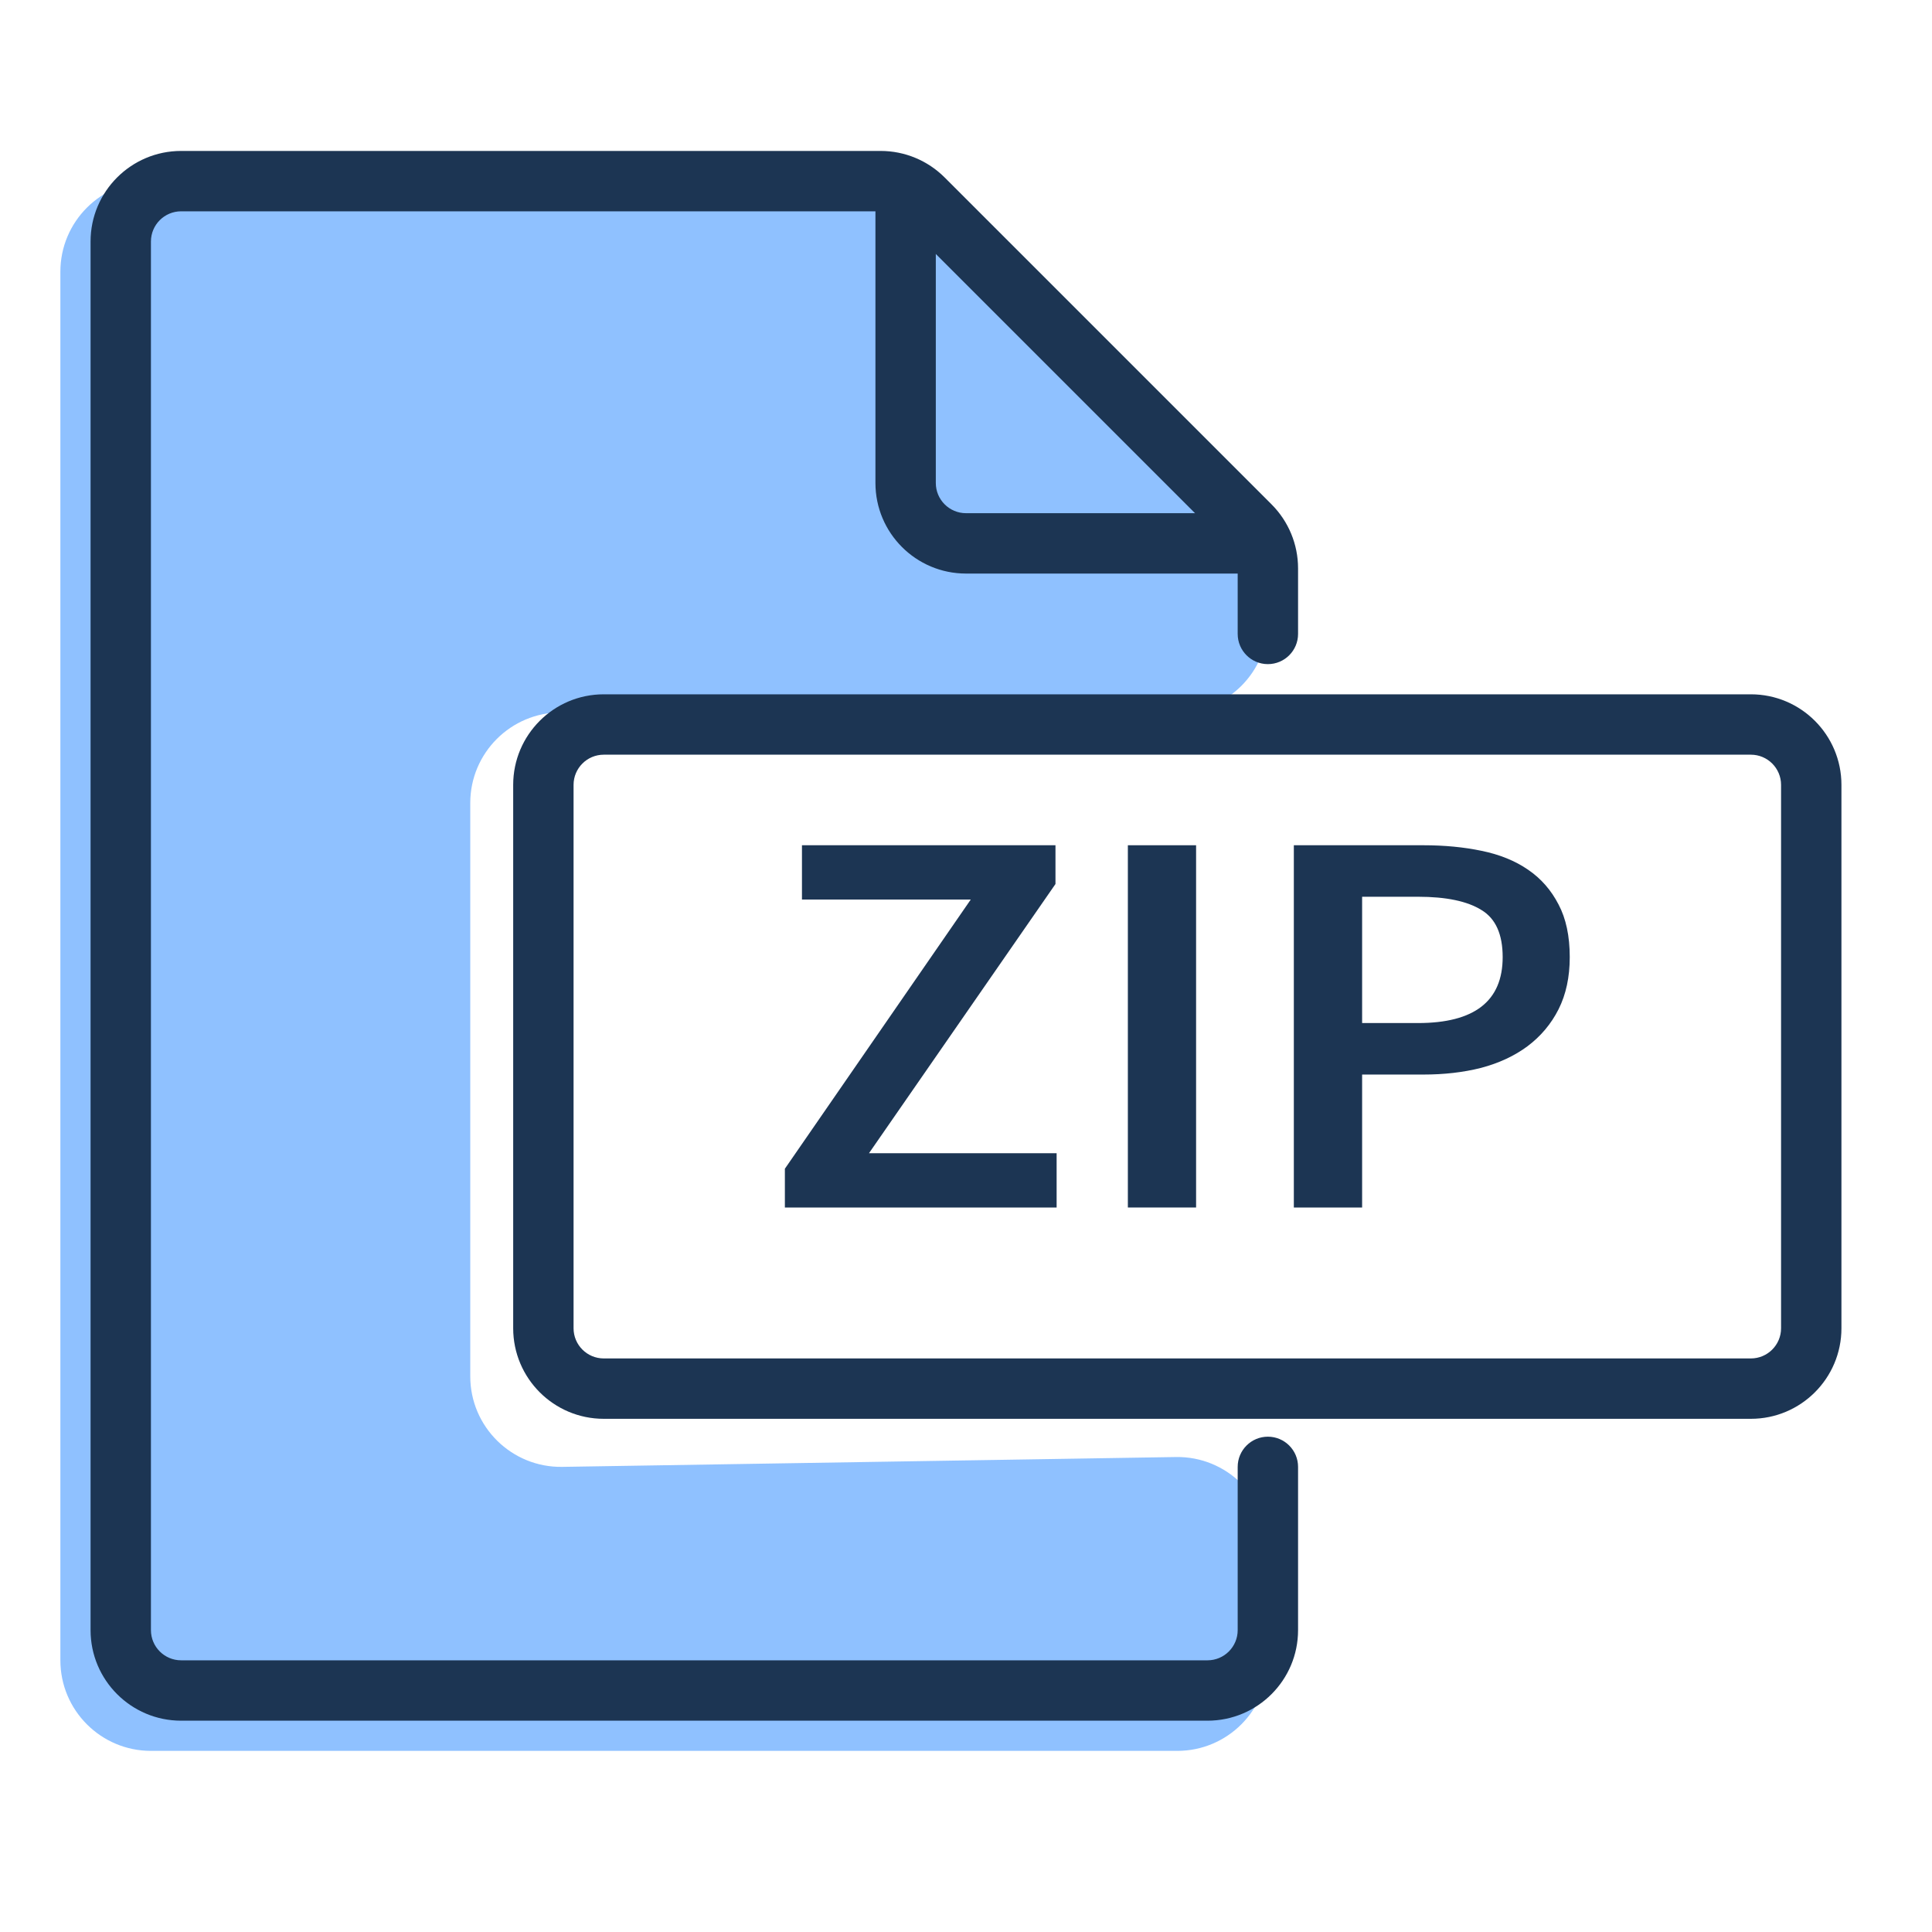
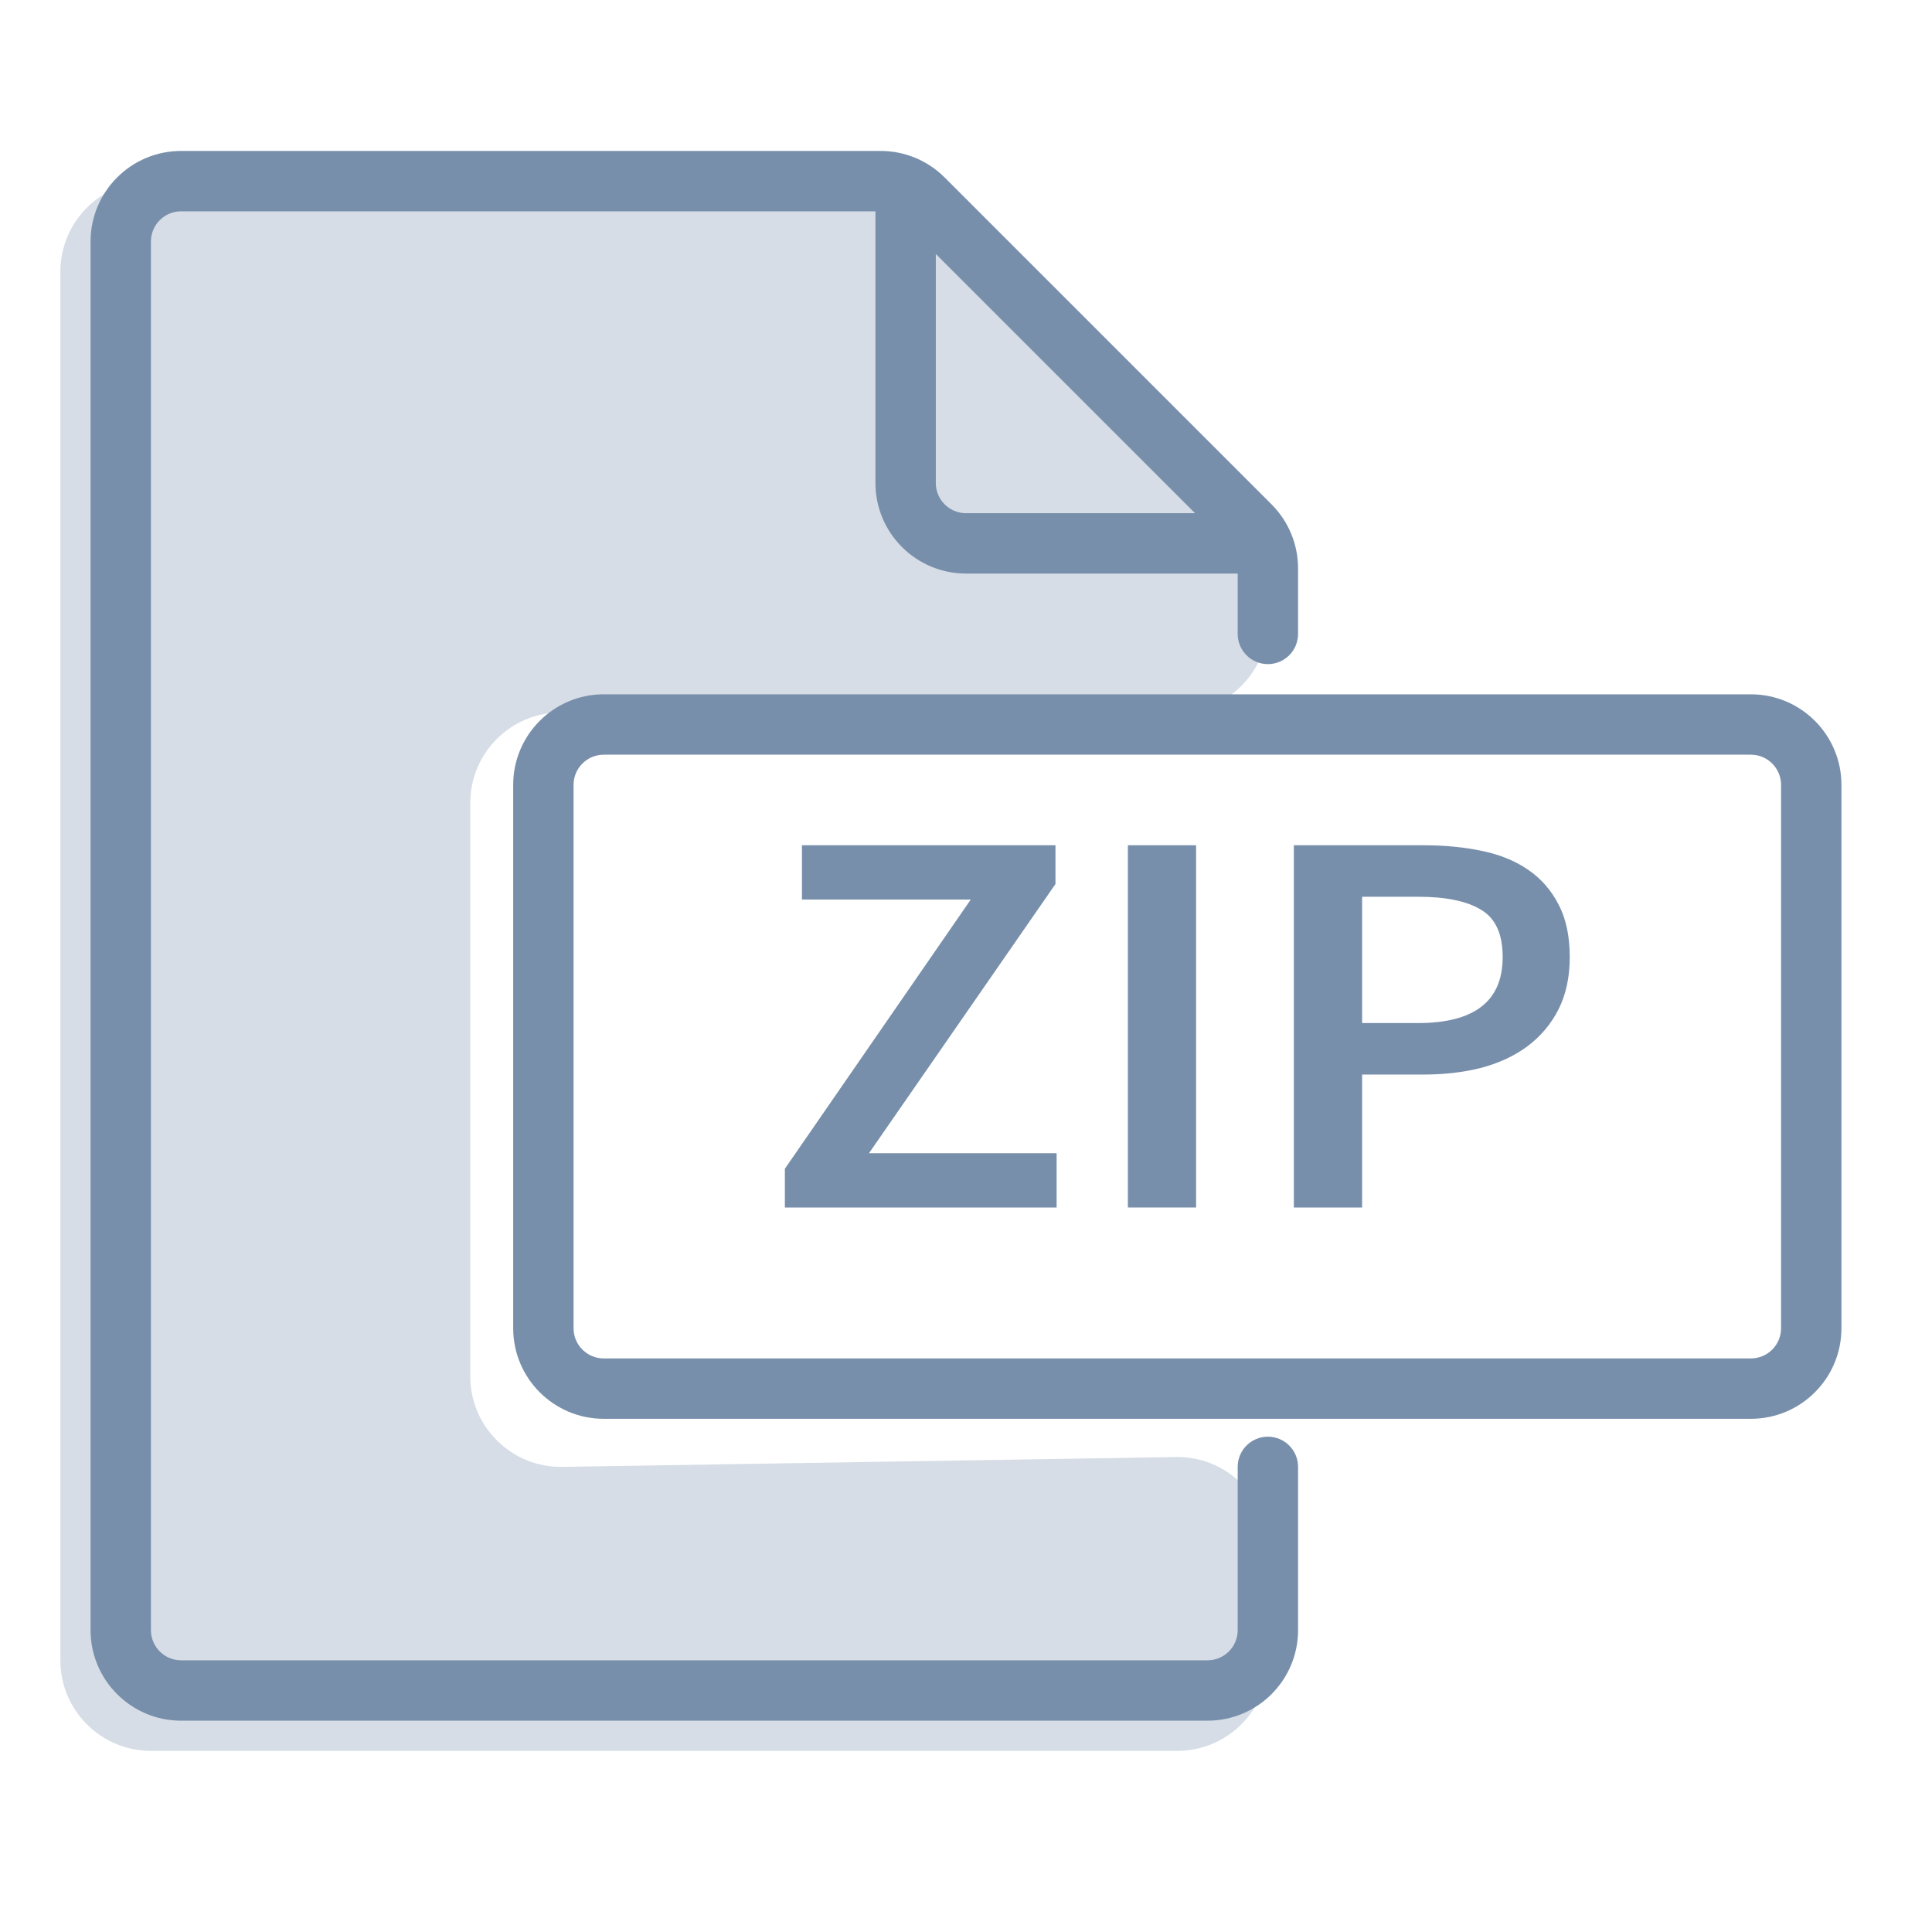
<svg xmlns="http://www.w3.org/2000/svg" width="32" height="32" viewBox="0 0 32 32" fill="none">
-   <path d="M13 19.358L16.079 14.899H13.283V14H17.482V14.642L14.393 19.101H17.501V20H13V19.358Z" fill="#1C3553" />
-   <path d="M18.681 14H19.811V20H18.681V14Z" fill="#1C3553" />
-   <path d="M21.43 14H23.574C23.925 14 24.246 14.031 24.538 14.092C24.837 14.153 25.094 14.257 25.308 14.404C25.523 14.55 25.692 14.743 25.815 14.982C25.938 15.214 26 15.505 26 15.853C26 16.183 25.938 16.471 25.815 16.716C25.692 16.96 25.519 17.165 25.299 17.33C25.084 17.489 24.828 17.609 24.529 17.688C24.236 17.762 23.918 17.798 23.574 17.798H22.561V20H21.43V14ZM23.486 16.945C24.422 16.945 24.889 16.581 24.889 15.853C24.889 15.474 24.772 15.214 24.538 15.073C24.305 14.927 23.954 14.853 23.486 14.853H22.561V16.945H23.486Z" fill="#1C3553" />
-   <path d="M2.5 29H19.5C20.328 29 21 28.328 21 27.5V25.632C21 24.795 20.314 24.119 19.476 24.133L9.314 24.296C8.476 24.309 7.789 23.634 7.789 22.796V13.3C7.789 12.472 8.461 11.8 9.289 11.8H19.5C20.328 11.8 21 11.128 21 10.3V9.867C21 9.466 20.84 9.081 20.554 8.8L15.122 3.433C14.842 3.156 14.463 3 14.068 3H11H2.5C1.672 3 1 3.672 1 4.5V27.5C1 28.328 1.672 29 2.5 29Z" fill="#8FC1FF" />
-   <path fill-rule="evenodd" clip-rule="evenodd" d="M8.5 13C8.5 12.172 9.172 11.5 10 11.5H29C29.828 11.5 30.5 12.172 30.5 13V22C30.5 22.828 29.828 23.5 29 23.5H10C9.172 23.5 8.5 22.828 8.5 22V13ZM10 12.5C9.724 12.5 9.5 12.724 9.5 13V22C9.5 22.276 9.724 22.5 10 22.5H29C29.276 22.5 29.5 22.276 29.5 22V13C29.5 12.724 29.276 12.5 29 12.5H10Z" fill="#1C3553" />
-   <path fill-rule="evenodd" clip-rule="evenodd" d="M3 3.5C2.724 3.5 2.5 3.724 2.5 4V27C2.5 27.276 2.724 27.5 3 27.5H20C20.276 27.5 20.5 27.276 20.5 27V24.296C20.5 24.02 20.724 23.796 21 23.796C21.276 23.796 21.5 24.02 21.5 24.296V27C21.5 27.828 20.828 28.5 20 28.5H3C2.172 28.5 1.5 27.828 1.5 27V4C1.5 3.172 2.172 2.5 3 2.5H14.586C14.984 2.5 15.365 2.658 15.646 2.939L21.061 8.354C21.342 8.635 21.5 9.016 21.5 9.414V10.5C21.5 10.776 21.276 11 21 11C20.724 11 20.5 10.776 20.5 10.5V9.414C20.5 9.282 20.447 9.154 20.354 9.061L14.939 3.646C14.846 3.553 14.718 3.5 14.586 3.5H3Z" fill="#1C3553" />
-   <path fill-rule="evenodd" clip-rule="evenodd" d="M15 3C15.276 3 15.5 3.224 15.5 3.5V8C15.5 8.276 15.724 8.5 16 8.5H20.5C20.776 8.5 21 8.724 21 9C21 9.276 20.776 9.5 20.5 9.5H16C15.172 9.5 14.5 8.828 14.5 8V3.5C14.5 3.224 14.724 3 15 3Z" fill="#1C3553" />
+   <path d="M13 19.358L16.079 14.899H13.283V14H17.482V14.642L14.393 19.101H17.501V20H13V19.358Z" fill="#788FAB" />
+   <path d="M18.681 14H19.811V20H18.681V14Z" fill="#788FAB" />
+   <path d="M21.43 14H23.574C23.925 14 24.246 14.031 24.538 14.092C24.837 14.153 25.094 14.257 25.308 14.404C25.523 14.55 25.692 14.743 25.815 14.982C25.938 15.214 26 15.505 26 15.853C26 16.183 25.938 16.471 25.815 16.716C25.692 16.96 25.519 17.165 25.299 17.33C25.084 17.489 24.828 17.609 24.529 17.688C24.236 17.762 23.918 17.798 23.574 17.798H22.561V20H21.43V14ZM23.486 16.945C24.422 16.945 24.889 16.581 24.889 15.853C24.889 15.474 24.772 15.214 24.538 15.073C24.305 14.927 23.954 14.853 23.486 14.853H22.561V16.945H23.486Z" fill="#788FAB" />
+   <path d="M2.5 29H19.5C20.328 29 21 28.328 21 27.5V25.632C21 24.795 20.314 24.119 19.476 24.133L9.314 24.296C8.476 24.309 7.789 23.634 7.789 22.796V13.3C7.789 12.472 8.461 11.8 9.289 11.8H19.5C20.328 11.8 21 11.128 21 10.3V9.867C21 9.466 20.84 9.081 20.554 8.8L15.122 3.433C14.842 3.156 14.463 3 14.068 3H11H2.5C1.672 3 1 3.672 1 4.5V27.5C1 28.328 1.672 29 2.5 29Z" fill="#D6DDE6" />
+   <path fill-rule="evenodd" clip-rule="evenodd" d="M8.5 13C8.5 12.172 9.172 11.5 10 11.5H29C29.828 11.5 30.5 12.172 30.5 13V22C30.5 22.828 29.828 23.5 29 23.5H10C9.172 23.5 8.5 22.828 8.5 22V13ZM10 12.5C9.724 12.5 9.5 12.724 9.5 13V22C9.5 22.276 9.724 22.5 10 22.5H29C29.276 22.5 29.5 22.276 29.5 22V13C29.5 12.724 29.276 12.5 29 12.5H10Z" fill="#788FAB" />
+   <path fill-rule="evenodd" clip-rule="evenodd" d="M3 3.5C2.724 3.5 2.5 3.724 2.5 4V27C2.5 27.276 2.724 27.5 3 27.5H20C20.276 27.5 20.5 27.276 20.5 27V24.296C20.5 24.02 20.724 23.796 21 23.796C21.276 23.796 21.5 24.02 21.5 24.296V27C21.5 27.828 20.828 28.5 20 28.5H3C2.172 28.5 1.5 27.828 1.5 27V4C1.5 3.172 2.172 2.5 3 2.5H14.586C14.984 2.5 15.365 2.658 15.646 2.939L21.061 8.354C21.342 8.635 21.5 9.016 21.5 9.414V10.5C21.5 10.776 21.276 11 21 11C20.724 11 20.5 10.776 20.5 10.5V9.414C20.5 9.282 20.447 9.154 20.354 9.061L14.939 3.646C14.846 3.553 14.718 3.5 14.586 3.5H3Z" fill="#788FAB" />
+   <path fill-rule="evenodd" clip-rule="evenodd" d="M15 3C15.276 3 15.5 3.224 15.5 3.5V8C15.5 8.276 15.724 8.5 16 8.5H20.5C20.776 8.5 21 8.724 21 9C21 9.276 20.776 9.5 20.5 9.5H16C15.172 9.5 14.5 8.828 14.5 8V3.5C14.5 3.224 14.724 3 15 3Z" fill="#788FAB" />
</svg>
